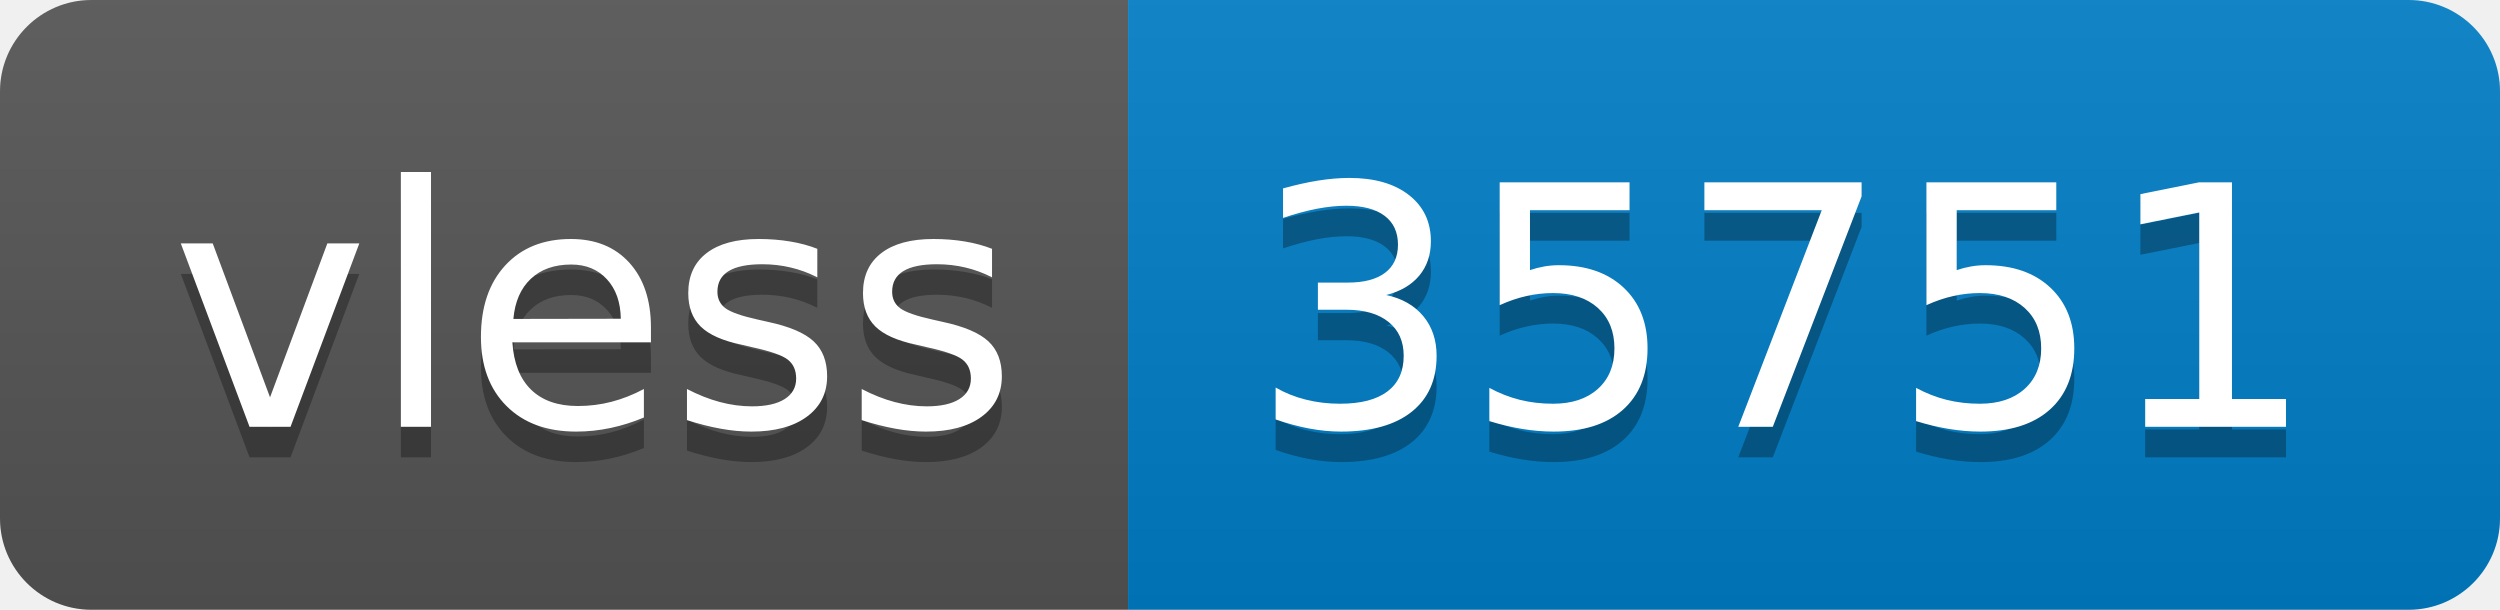
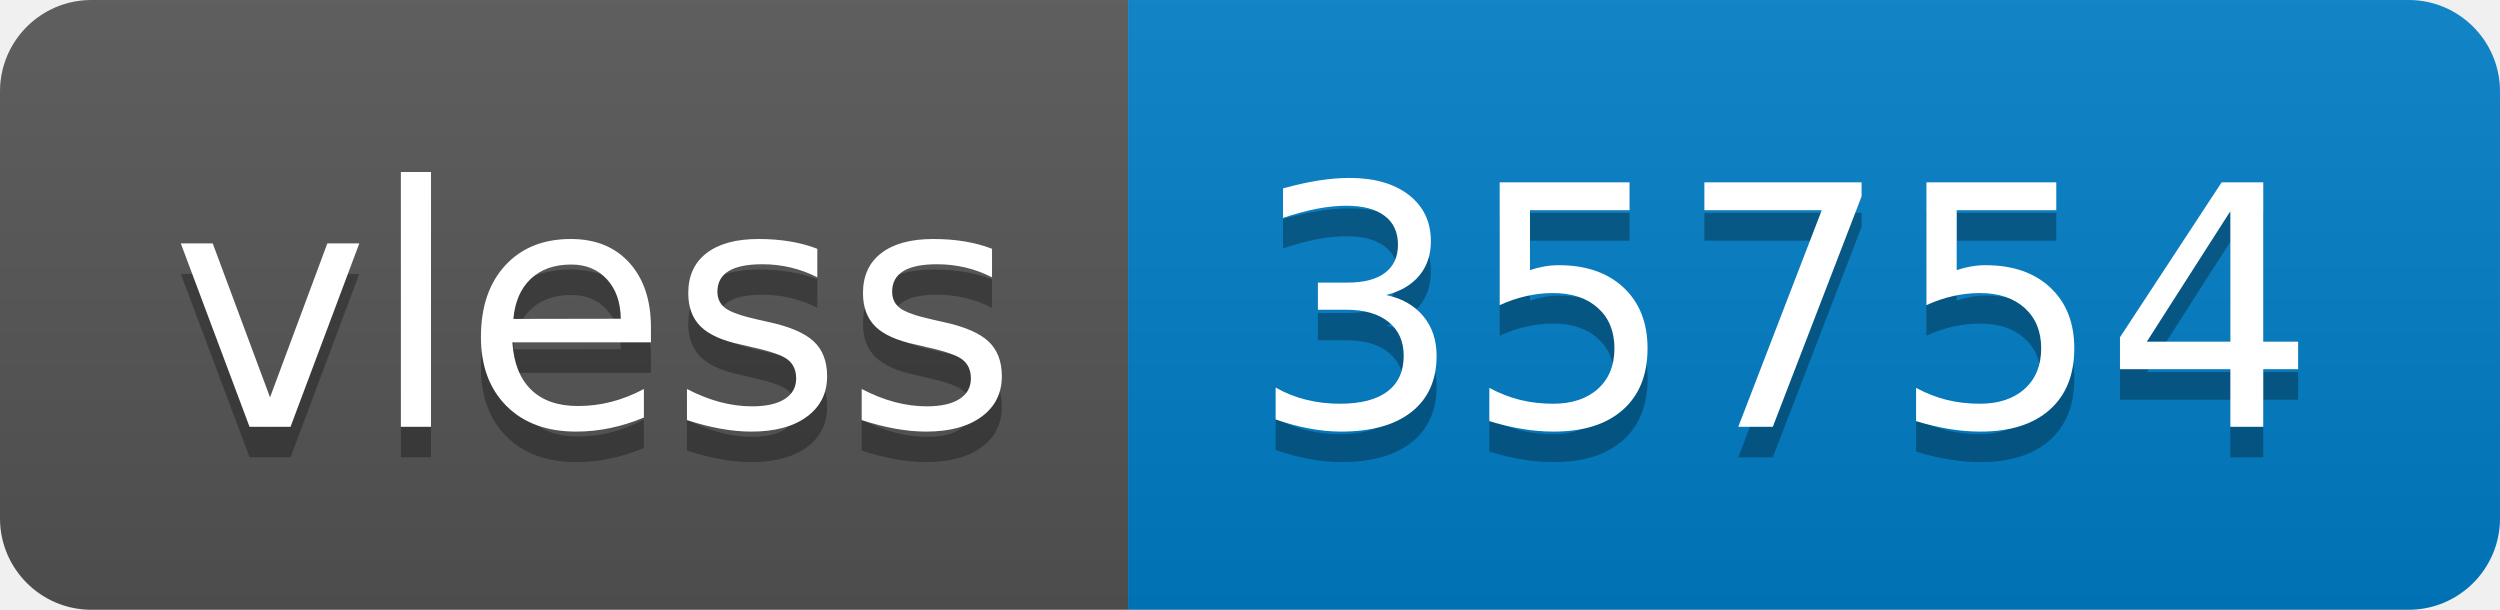
- <svg xmlns="http://www.w3.org/2000/svg" width="82" height="20" role="img" aria-label="vless: 35751">
+ <svg xmlns="http://www.w3.org/2000/svg" width="82" height="20" role="img" aria-label="vless: 35754">
  <linearGradient id="s" x2="0" y2="100%">
    <stop offset="0" stop-color="#bbb" stop-opacity=".1" />
    <stop offset="1" stop-opacity=".1" />
  </linearGradient>
  <clipPath id="r">
    <rect width="82" height="20" rx="3" fill="#fff" />
  </clipPath>
  <g clip-path="url(#r)">
    <rect width="37" height="20" fill="#555" />
    <rect x="37" width="45" height="20" fill="#007ec6" />
    <rect width="82" height="20" fill="url(#s)" />
  </g>
  <g fill="#fff" text-anchor="middle" font-family="Verdana,Geneva,DejaVu Sans,sans-serif" text-rendering="geometricPrecision" font-size="110">
    <text aria-hidden="true" x="195" y="150" fill="#010101" fill-opacity=".3" transform="scale(.1)" textLength="270">vless</text>
    <text x="195" y="140" transform="scale(.1)" fill="#fff" textLength="270">vless</text>
-     <text aria-hidden="true" x="585" y="150" fill="#010101" fill-opacity=".3" transform="scale(.1)" textLength="350">35751</text>
-     <text x="585" y="140" transform="scale(.1)" fill="#fff" textLength="350">35751</text>
+     <text aria-hidden="true" x="585" y="150" fill="#010101" fill-opacity=".3" transform="scale(.1)" textLength="350">35754</text>
+     <text x="585" y="140" transform="scale(.1)" fill="#fff" textLength="350">35754</text>
  </g>
</svg>
